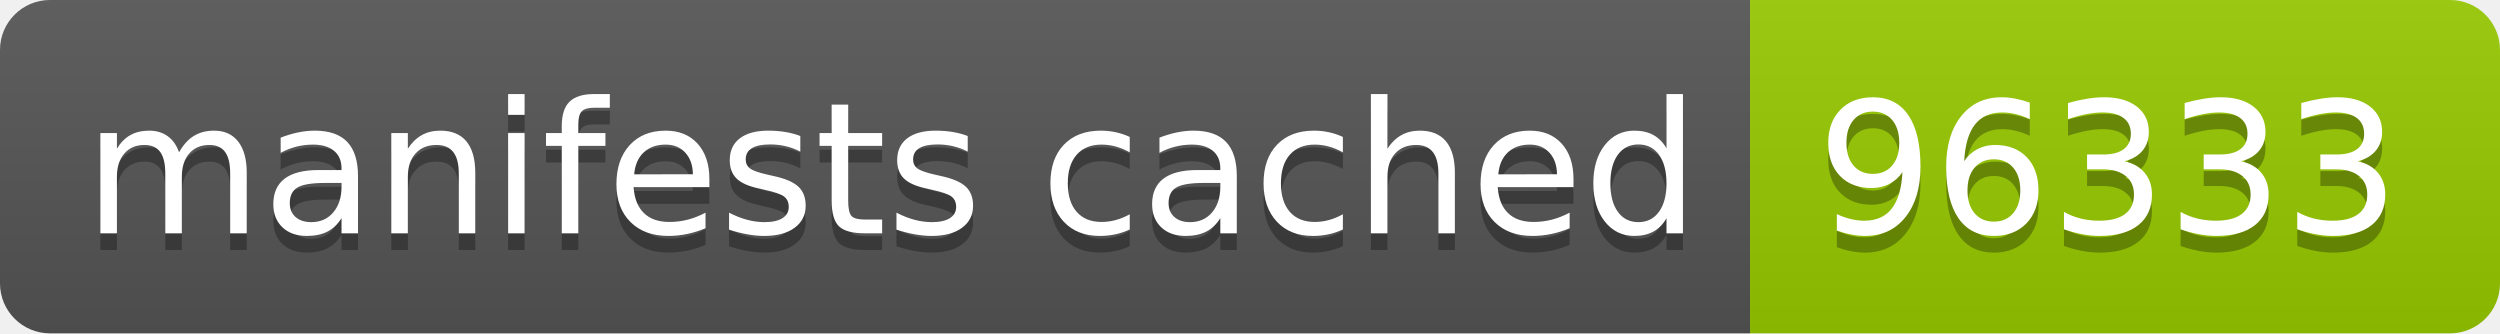
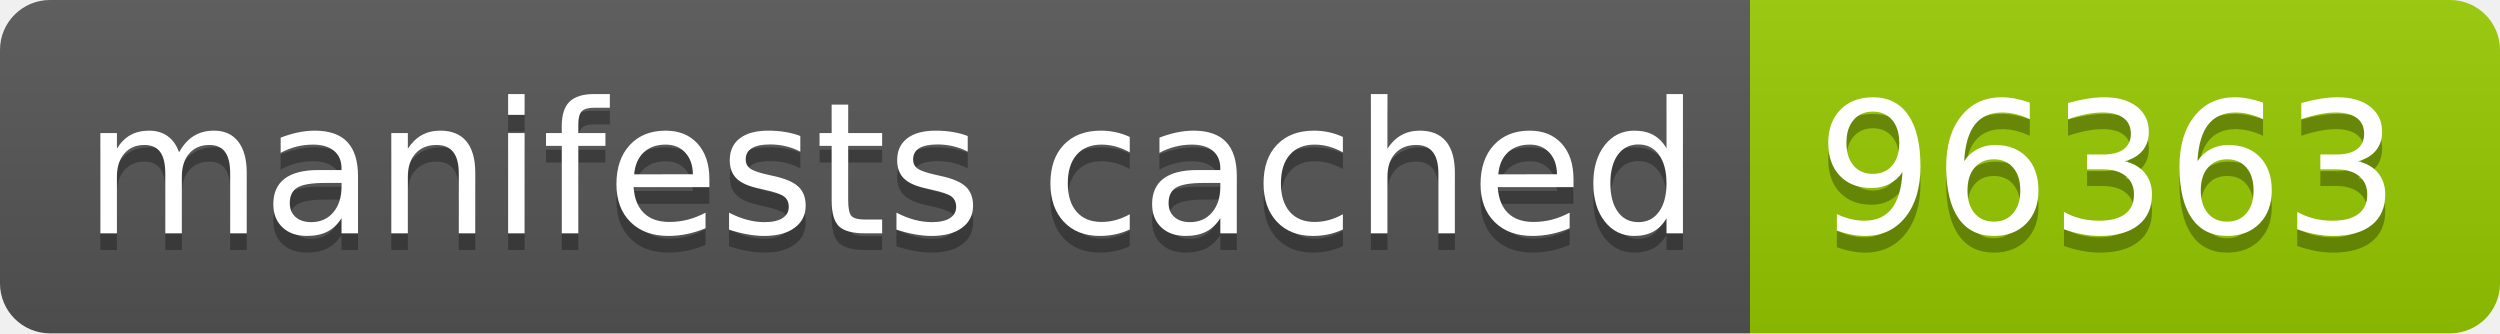
- <svg xmlns="http://www.w3.org/2000/svg" width="150" height="20" role="img" aria-label="manifests cached: 96333">
+ <svg xmlns="http://www.w3.org/2000/svg" width="150" height="20" role="img" aria-label="manifests cached: 96363">
  <linearGradient id="s" x2="0" y2="100%">
    <stop offset="0" stop-color="#bbb" stop-opacity=".1" />
    <stop offset="1" stop-opacity=".1" />
  </linearGradient>
  <clipPath id="r">
    <rect width="150" height="20" rx="3" fill="#fff" />
  </clipPath>
  <g clip-path="url(#r)">
    <rect width="105" height="20" fill="#555" />
    <rect x="105" width="45" height="20" fill="#97ca00" />
    <rect width="150" height="20" fill="url(#s)" />
  </g>
  <g fill="#fff" text-anchor="middle" font-family="Verdana,Geneva,DejaVu Sans,sans-serif" text-rendering="geometricPrecision" font-size="110">
    <text aria-hidden="true" x="535" y="150" fill="#010101" fill-opacity=".3" transform="scale(.1)" textLength="950">manifests cached</text>
    <text x="535" y="140" transform="scale(.1)" fill="#fff" textLength="950">manifests cached</text>
-     <text aria-hidden="true" x="1265" y="150" fill="#010101" fill-opacity=".3" transform="scale(.1)" textLength="350">96333</text>
-     <text x="1265" y="140" transform="scale(.1)" fill="#fff" textLength="350">96333</text>
+     <text aria-hidden="true" x="1265" y="150" fill="#010101" fill-opacity=".3" transform="scale(.1)" textLength="350">96363</text>
+     <text x="1265" y="140" transform="scale(.1)" fill="#fff" textLength="350">96363</text>
  </g>
</svg>
